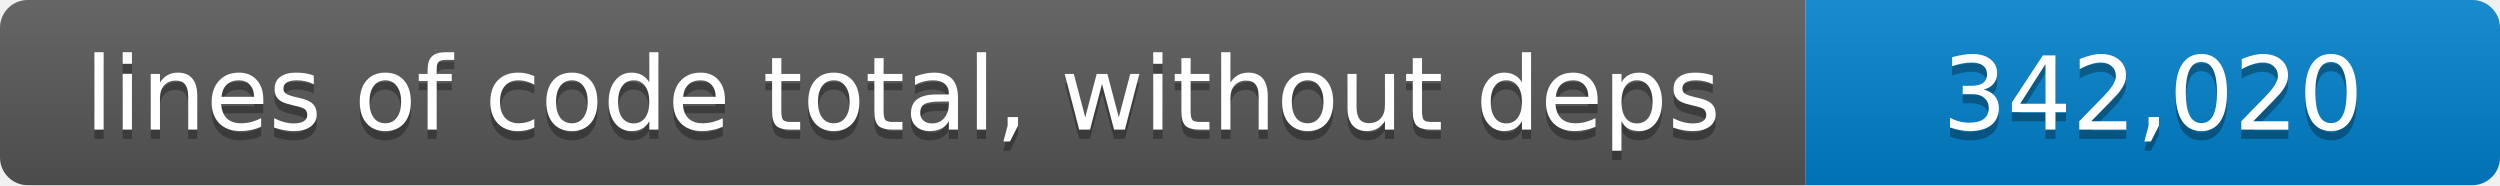
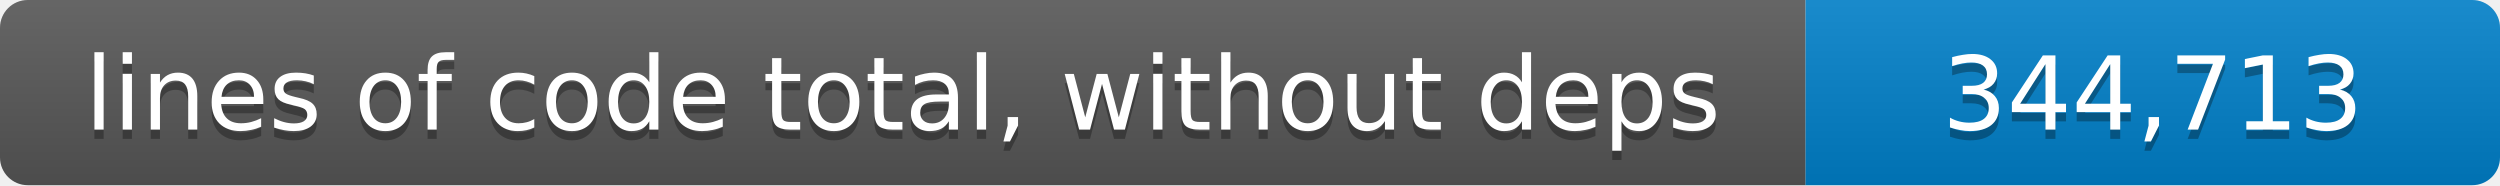
- <svg xmlns="http://www.w3.org/2000/svg" width="270" height="20" role="img" aria-label="lines of code total, without deps: 342,020 lines">
+ <svg xmlns="http://www.w3.org/2000/svg" width="270" height="20" role="img" aria-label="lines of code total, without deps: 344,713 lines">
  <linearGradient id="shade" x2="0" y2="100%">
    <stop offset="0" stop-color="#fff" stop-opacity=".1" />
    <stop offset="1" stop-opacity=".1" />
  </linearGradient>
  <clipPath id="round">
    <rect width="270" height="20" rx="3" />
  </clipPath>
  <g clip-path="url(#round)">
    <path fill="#555" d="M0 0h195v20H0z" />
    <path fill="#007ec6" d="M195 0h75v20h-75z" />
    <path fill="url(#shade)" d="M0 0h270v20H0z" />
  </g>
  <g fill="#fff" text-anchor="middle" font-family="Verdana,Geneva,DejaVu Sans,sans-serif" font-size="11">
    <text x="97.5" y="15" fill="#010101" fill-opacity=".3">lines of code total, without deps</text>
    <text x="97.5" y="14">lines of code total, without deps</text>
-     <text x="232.5" y="15" fill="#010101" fill-opacity=".3">342,020</text>
-     <text x="232.5" y="14">342,020</text>
+     <text x="232.5" y="15" fill="#010101" fill-opacity=".3">344,713</text>
+     <text x="232.5" y="14">344,713</text>
  </g>
</svg>
